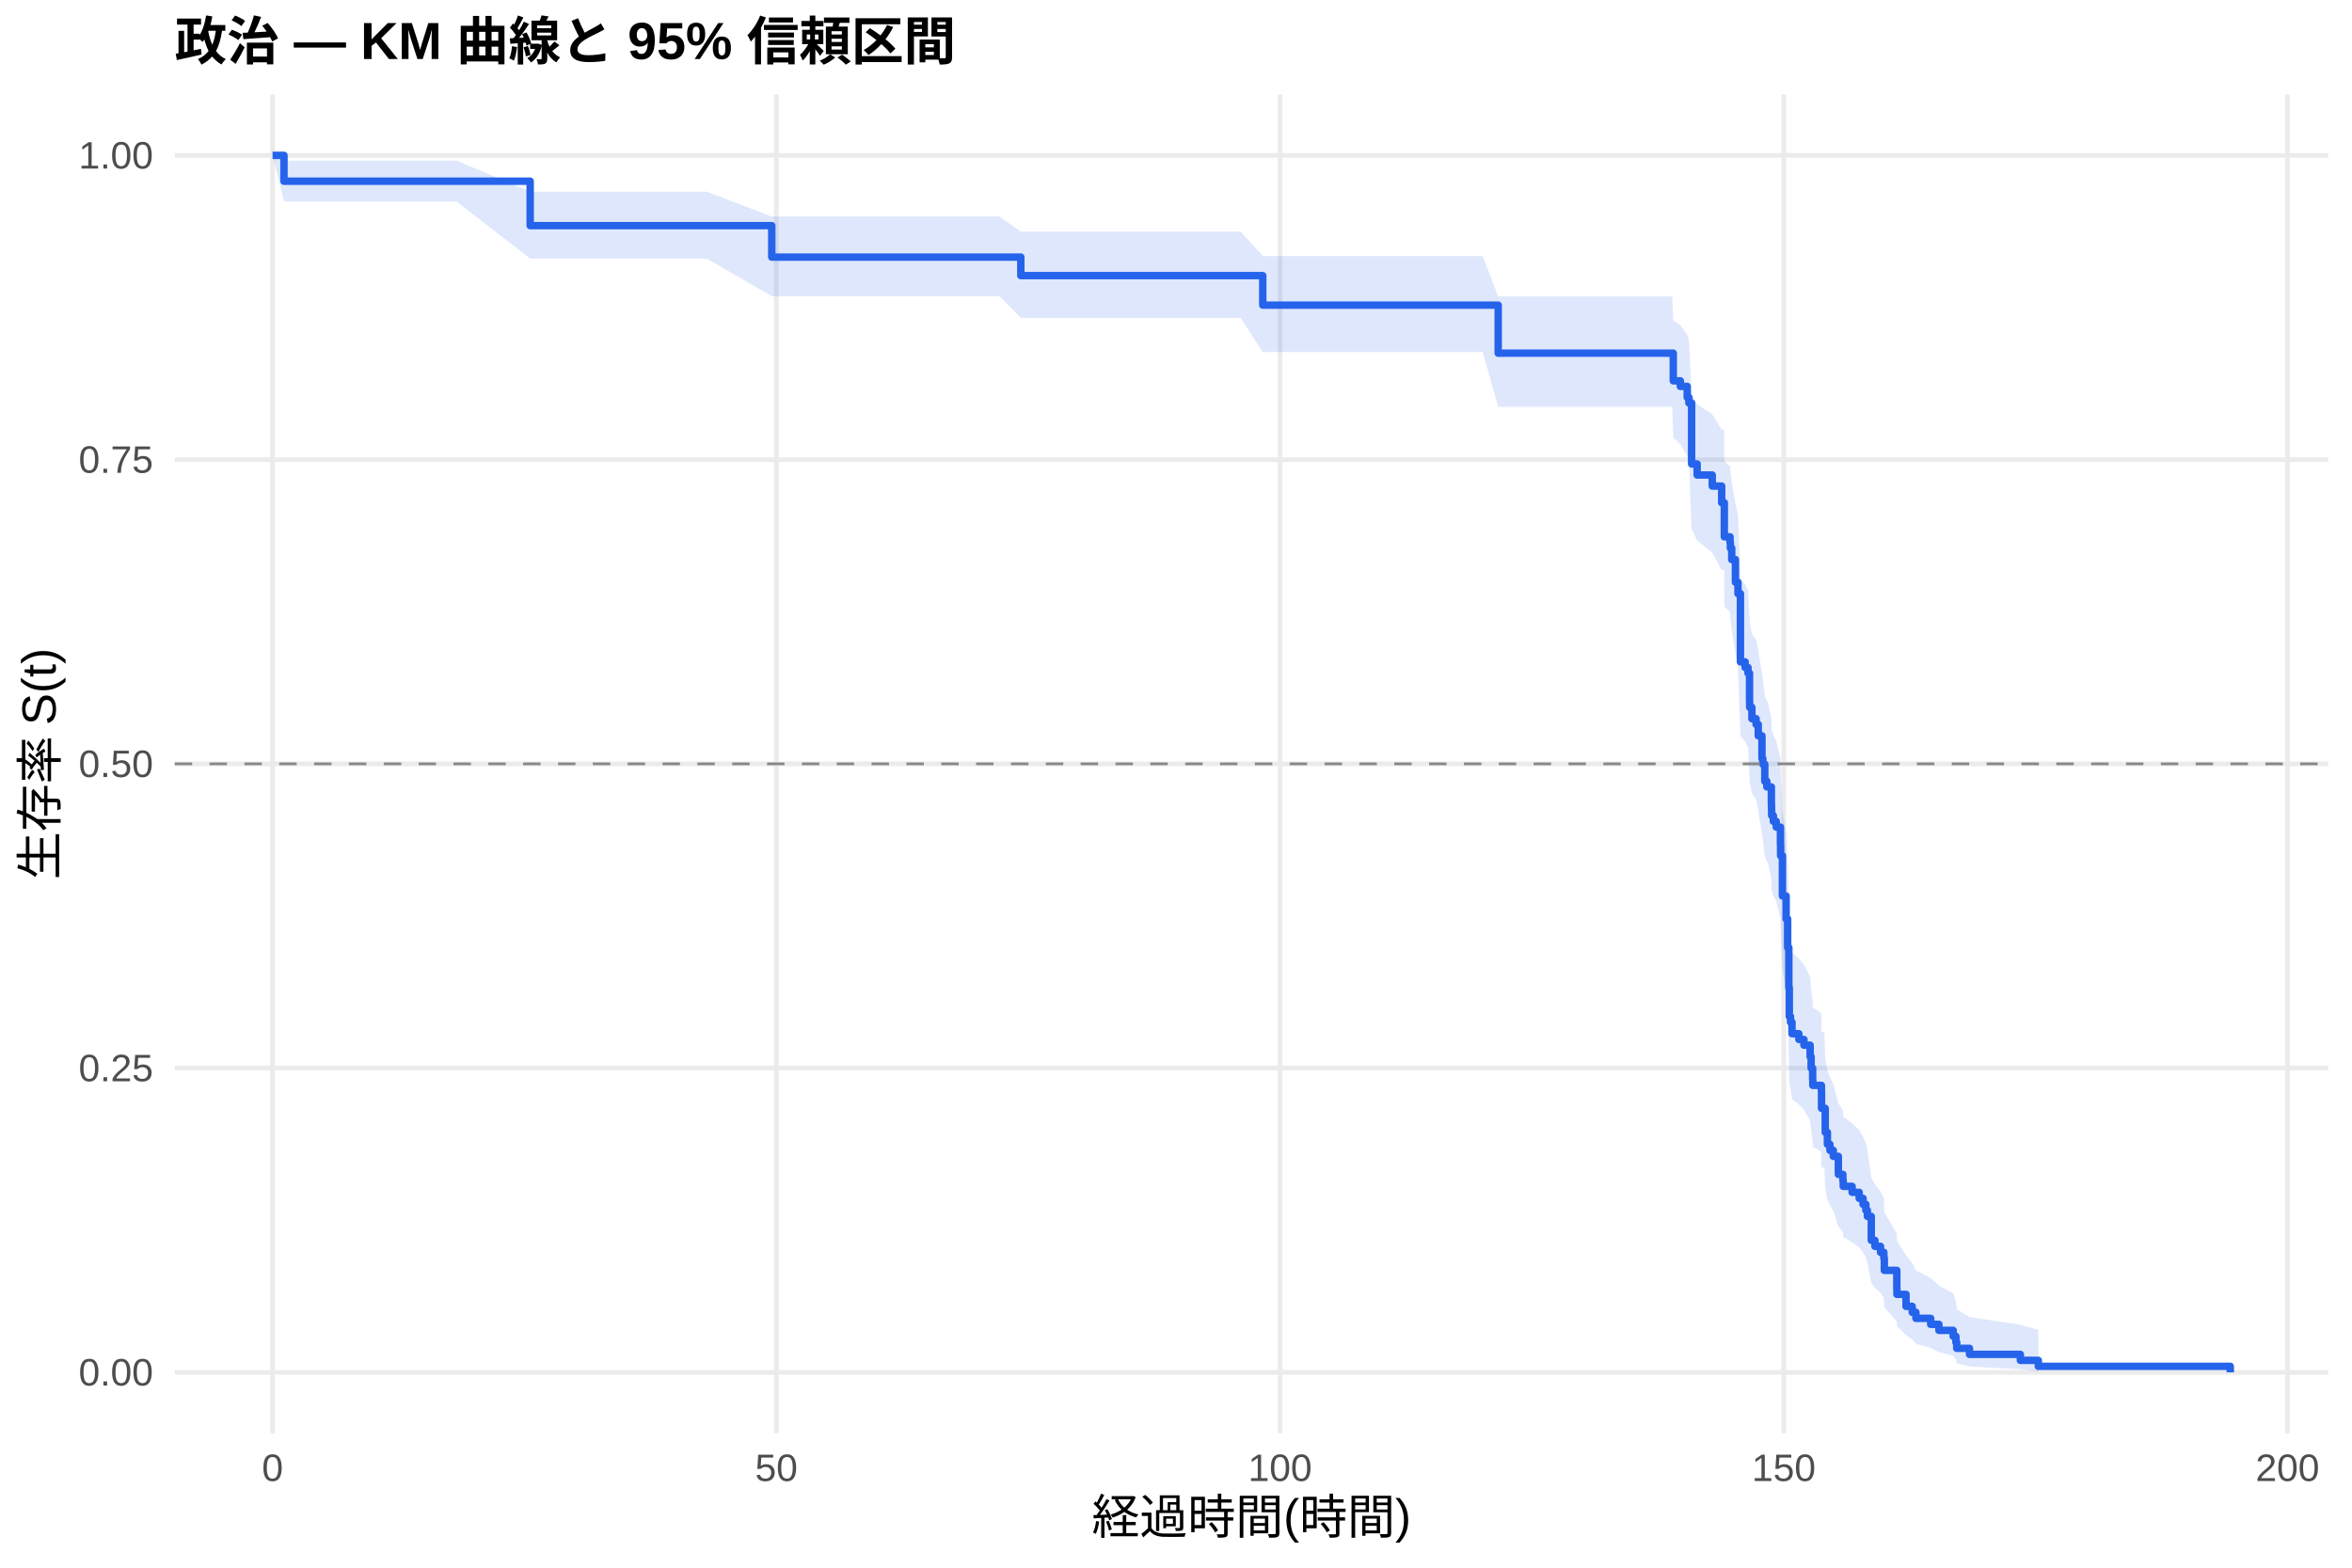
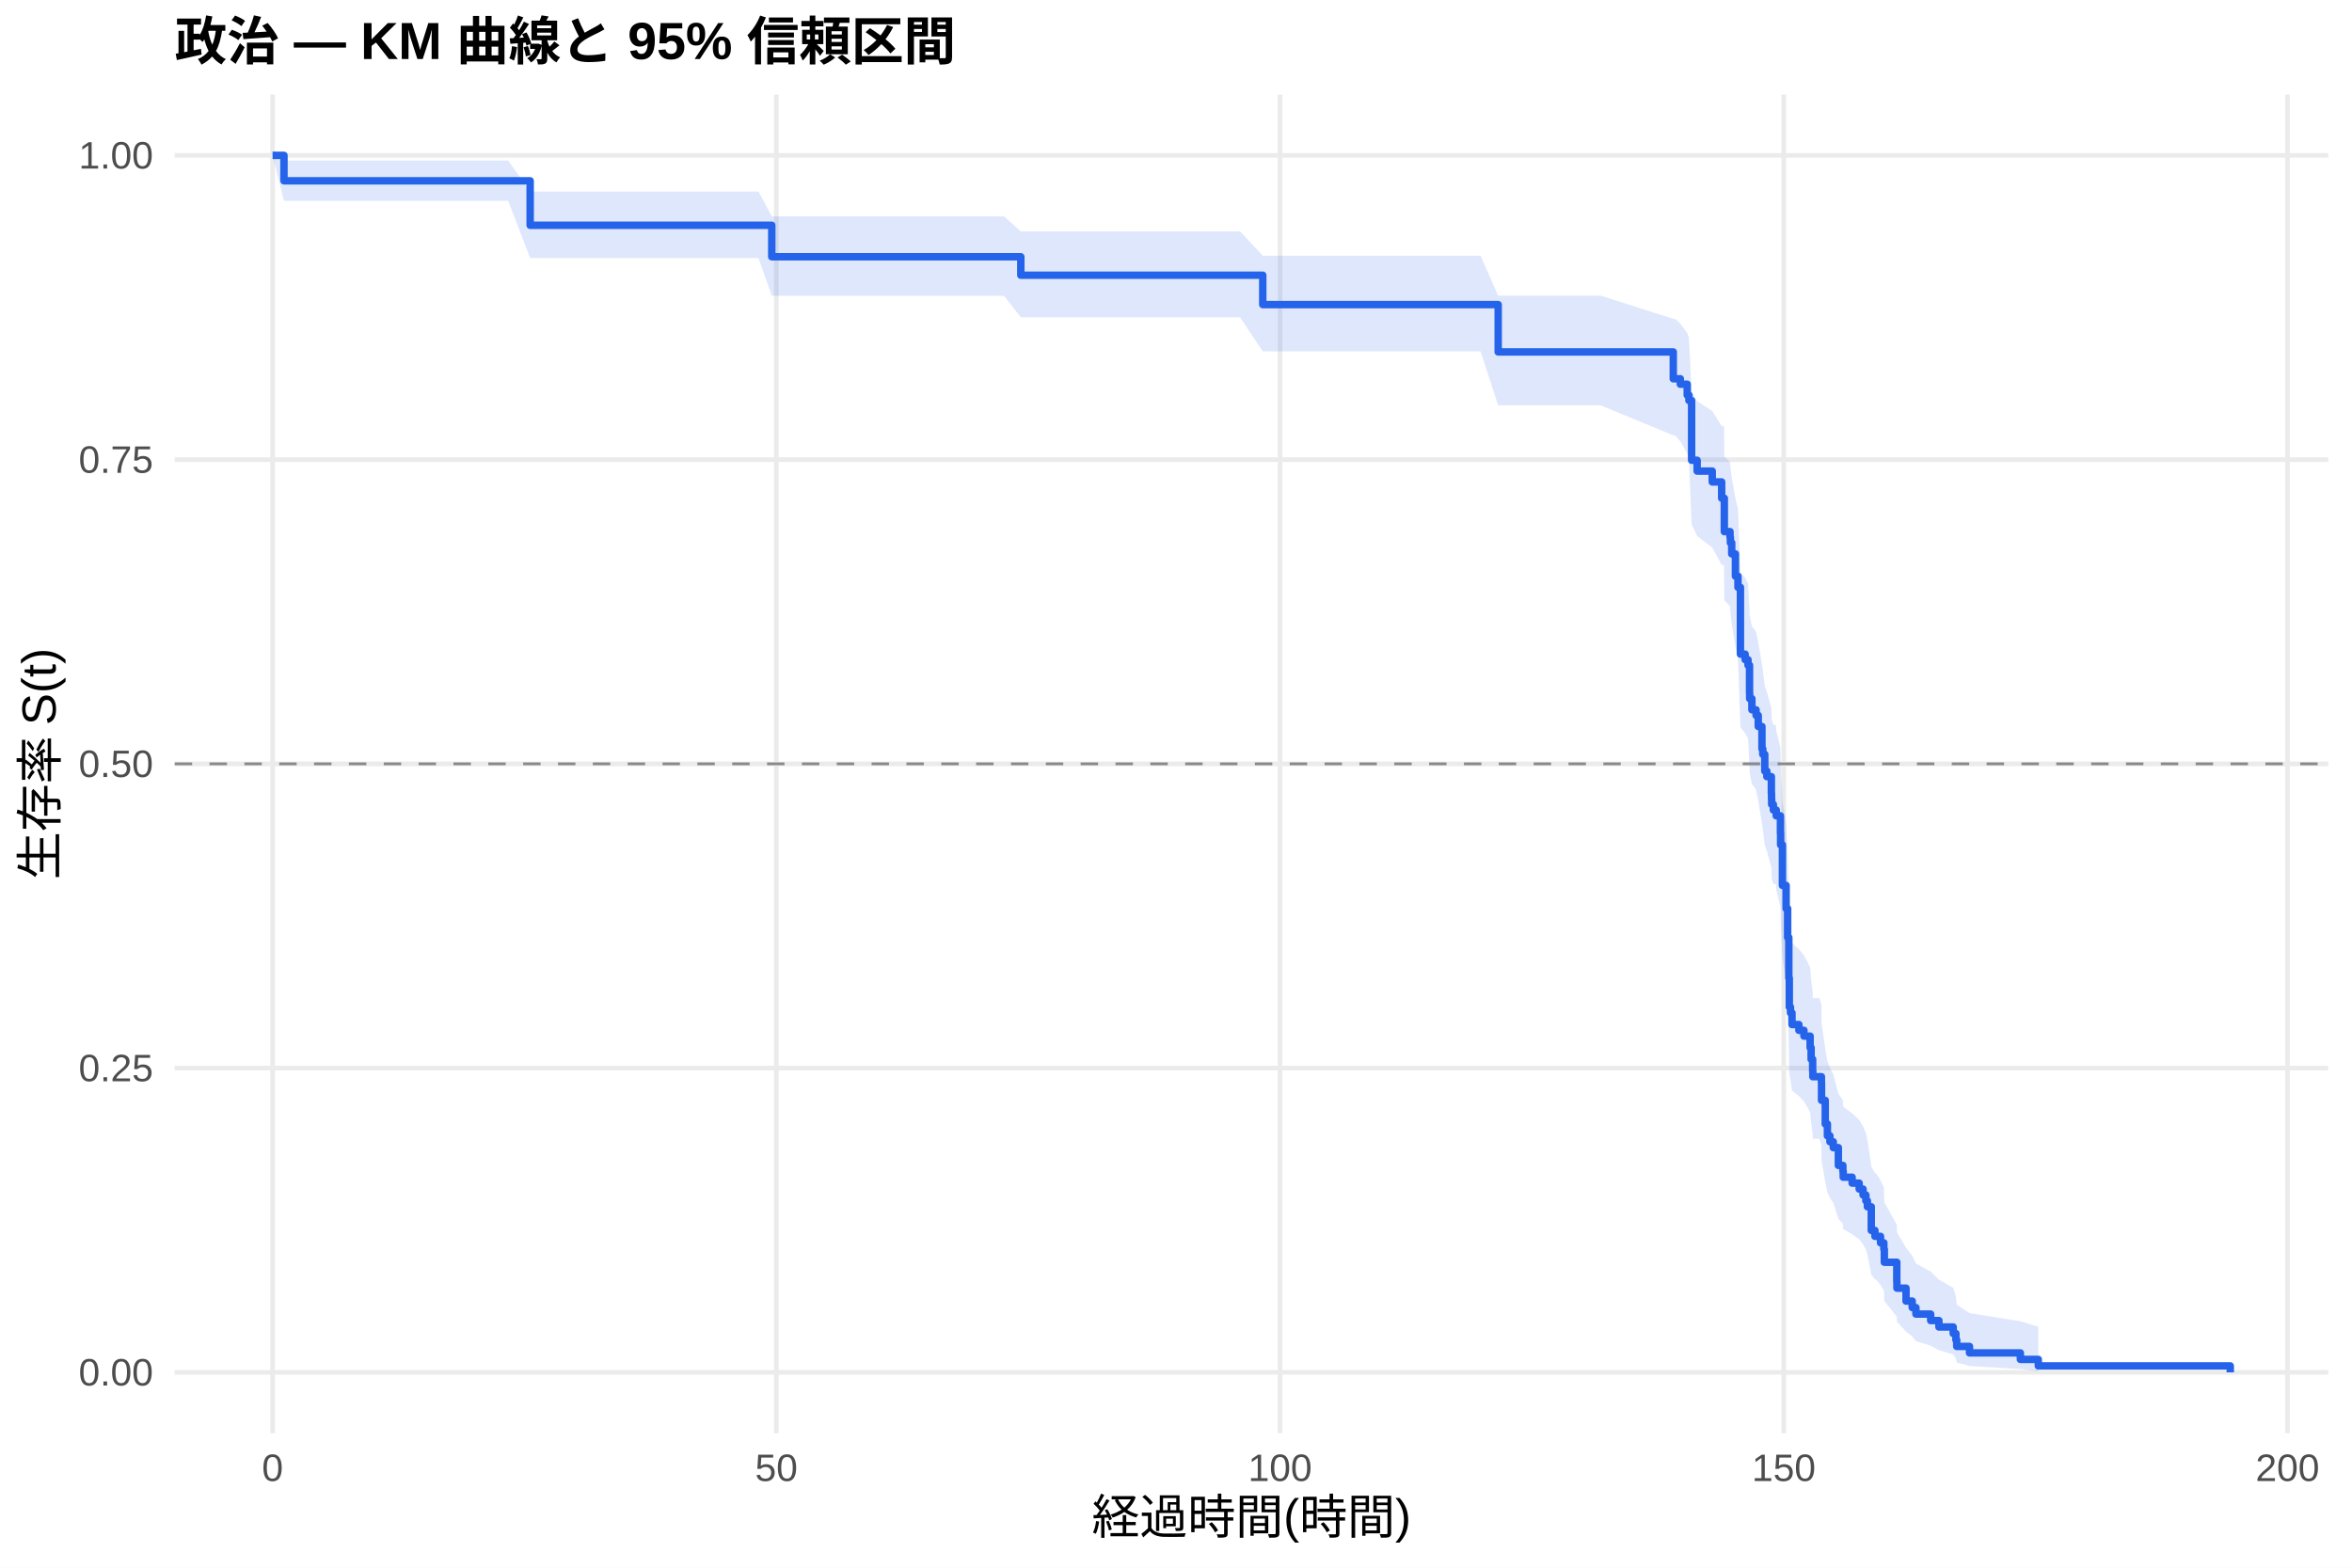
<svg xmlns="http://www.w3.org/2000/svg" width="540.00pt" height="360.00pt" viewBox="0 0 540.00 360.00">
  <g class="svglite">
    <defs>
      <style type="text/css">
    .svglite line, .svglite polyline, .svglite polygon, .svglite path, .svglite rect, .svglite circle {
      fill: none;
      stroke: #000000;
      stroke-linecap: round;
      stroke-linejoin: round;
      stroke-miterlimit: 10.00;
    }
    .svglite text {
      white-space: pre;
    }
    .svglite g.glyphgroup path {
      fill: inherit;
      stroke: none;
    }
  </style>
    </defs>
    <rect width="100%" height="100%" style="stroke: none; fill: #FFFFFF;" />
    <defs>
      <clipPath id="cpMC4wMHw1NDAuMDB8MC4wMHwzNjAuMDA=">
        <rect x="0.00" y="0.00" width="540.00" height="360.00" />
      </clipPath>
    </defs>
    <g clip-path="url(#cpMC4wMHw1NDAuMDB8MC4wMHwzNjAuMDA=)">
      <rect x="0" y="0.00" width="540.00" height="360.00" style="stroke-width: 1.07; stroke: none; fill: #FFFFFF;" />
    </g>
    <defs>
      <clipPath id="cpNDAuMTF8NTM0LjUyfDIxLjcxfDMyOS4xMg==">
        <rect x="40.11" y="21.71" width="494.41" height="307.41" />
      </clipPath>
    </defs>
    <g clip-path="url(#cpNDAuMTF8NTM0LjUyfDIxLjcxfDMyOS4xMg==)">
      <polyline points="40.11,315.14 534.52,315.14 " style="stroke-width: 1.07; stroke: #EBEBEB; stroke-linecap: butt;" />
      <polyline points="40.11,245.28 534.52,245.28 " style="stroke-width: 1.07; stroke: #EBEBEB; stroke-linecap: butt;" />
      <polyline points="40.11,175.41 534.52,175.41 " style="stroke-width: 1.07; stroke: #EBEBEB; stroke-linecap: butt;" />
      <polyline points="40.11,105.55 534.52,105.55 " style="stroke-width: 1.07; stroke: #EBEBEB; stroke-linecap: butt;" />
      <polyline points="40.11,35.68 534.52,35.68 " style="stroke-width: 1.07; stroke: #EBEBEB; stroke-linecap: butt;" />
      <polyline points="62.58,329.12 62.58,21.71 " style="stroke-width: 1.07; stroke: #EBEBEB; stroke-linecap: butt;" />
      <polyline points="178.24,329.12 178.24,21.71 " style="stroke-width: 1.07; stroke: #EBEBEB; stroke-linecap: butt;" />
      <polyline points="293.89,329.12 293.89,21.71 " style="stroke-width: 1.07; stroke: #EBEBEB; stroke-linecap: butt;" />
      <polyline points="409.54,329.12 409.54,21.71 " style="stroke-width: 1.07; stroke: #EBEBEB; stroke-linecap: butt;" />
      <polyline points="525.19,329.12 525.19,21.71 " style="stroke-width: 1.07; stroke: #EBEBEB; stroke-linecap: butt;" />
-       <polygon points="62.58,35.68 65.20,36.88 74.11,36.88 90.42,36.88 104.80,36.88 121.72,44.02 128.85,44.02 134.63,44.02 162.28,44.02 177.19,49.73 190.46,49.73 210.19,49.73 218.64,49.73 229.47,49.73 234.37,53.20 239.45,53.20 245.43,53.20 261.89,53.20 272.84,53.20 284.83,53.20 289.92,58.80 294.93,58.80 300.29,58.80 317.02,58.80 328.04,58.80 340.42,58.80 343.97,68.09 355.61,68.09 372.69,68.09 383.94,68.09 384.17,73.56 385.79,74.67 387.37,76.90 387.76,78.01 388.38,90.52 389.65,92.83 393.12,95.15 395.28,98.65 395.86,98.65 395.89,105.87 397.20,107.08 397.28,108.29 397.59,110.72 398.44,115.61 399.02,118.07 399.59,132.98 400.67,134.24 401.33,135.49 401.68,141.81 401.71,143.07 402.22,145.61 403.18,146.89 403.68,149.44 404.53,154.56 404.72,155.84 405.18,159.71 405.65,161.00 405.84,161.00 406.69,164.92 406.73,166.23 406.76,167.54 407.15,168.85 407.81,170.17 408.77,174.12 408.81,176.77 409.23,186.08 410.08,191.45 410.43,198.19 410.70,207.72 410.81,214.59 411.08,215.97 411.43,218.74 413.01,220.13 414.17,221.52 415.59,224.31 415.82,227.10 416.17,229.91 416.21,231.32 418.18,232.73 418.21,236.97 418.87,236.97 419.06,242.89 419.56,245.87 420.14,247.36 420.91,248.86 422.07,253.39 423.11,254.91 423.19,256.43 425.23,257.96 426.85,259.49 427.74,261.03 428.39,262.57 428.74,264.12 429.63,270.38 430.47,271.96 431.75,273.55 432.52,275.15 432.63,278.38 435.49,283.28 435.52,284.94 437.61,288.30 439.03,290.01 439.88,291.73 443.27,293.46 445.16,295.22 448.44,297.00 449.06,298.80 449.25,300.63 452.18,302.45 463.86,304.21 467.98,305.42 467.98,314.95 463.86,314.45 452.18,313.80 449.25,313.05 449.06,312.24 448.44,311.37 445.16,310.47 443.27,309.54 439.88,308.58 439.03,307.59 437.61,306.58 435.52,304.52 435.49,303.46 432.63,300.22 432.52,298.00 431.75,296.88 430.47,295.75 429.63,294.61 428.74,289.99 428.39,288.81 427.74,287.63 426.85,286.45 425.23,285.26 423.19,284.06 423.11,282.86 422.07,281.66 420.91,278.01 420.14,276.79 419.56,275.56 419.06,273.10 418.87,268.12 418.21,268.12 418.18,264.53 416.21,263.33 416.17,262.13 415.82,259.71 415.59,257.29 414.17,254.86 413.01,253.64 411.43,252.41 411.08,249.96 410.81,248.73 410.70,242.54 410.43,233.80 410.08,227.49 409.23,222.41 408.81,213.45 408.77,210.88 407.81,207.00 407.15,205.70 406.76,204.40 406.73,203.10 406.69,201.80 405.84,197.89 405.65,197.89 405.18,196.59 404.72,192.70 404.53,191.40 403.68,186.18 403.18,183.55 402.22,182.24 401.71,179.61 401.68,178.29 401.33,171.67 400.67,170.34 399.59,169.01 399.02,152.89 398.44,150.17 397.59,144.72 397.28,141.98 397.20,140.61 395.89,139.23 395.86,130.93 395.28,130.93 393.12,126.86 389.65,124.14 388.38,121.41 387.76,106.19 387.37,104.78 385.79,101.97 384.17,100.55 383.94,93.42 372.69,93.42 355.61,93.42 343.97,93.42 340.42,80.84 328.04,80.84 317.02,80.84 300.29,80.84 294.93,80.84 289.92,80.84 284.83,73.00 272.84,73.00 261.89,73.00 245.43,73.00 239.45,73.00 234.37,73.00 229.47,68.02 218.64,68.02 210.19,68.02 190.46,68.02 177.19,68.02 162.28,59.38 134.63,59.38 128.85,59.38 121.72,59.38 104.80,46.26 90.42,46.26 74.11,46.26 65.20,46.26 62.58,35.68 " style="stroke-width: 0.00; stroke: none; stroke-linecap: butt; fill: #2563EB; fill-opacity: 0.15;" />
-       <polyline points="62.58,35.68 65.20,36.88 74.11,36.88 90.42,36.88 104.80,36.88 121.72,44.02 128.85,44.02 134.63,44.02 162.28,44.02 177.19,49.73 190.46,49.73 210.19,49.73 218.64,49.73 229.47,49.73 234.37,53.20 239.45,53.20 245.43,53.20 261.89,53.20 272.84,53.20 284.83,53.20 289.92,58.80 294.93,58.80 300.29,58.80 317.02,58.80 328.04,58.80 340.42,58.80 343.97,68.09 355.61,68.09 372.69,68.09 383.94,68.09 384.17,73.56 385.79,74.67 387.37,76.90 387.76,78.01 388.38,90.52 389.65,92.83 393.12,95.15 395.28,98.65 395.86,98.65 395.89,105.87 397.20,107.08 397.28,108.29 397.59,110.72 398.44,115.61 399.02,118.07 399.59,132.98 400.67,134.24 401.33,135.49 401.68,141.81 401.71,143.07 402.22,145.61 403.18,146.89 403.68,149.44 404.53,154.56 404.72,155.84 405.18,159.71 405.65,161.00 405.84,161.00 406.69,164.92 406.73,166.23 406.76,167.54 407.15,168.85 407.81,170.17 408.77,174.12 408.81,176.77 409.23,186.08 410.08,191.45 410.43,198.19 410.70,207.72 410.81,214.59 411.08,215.97 411.43,218.74 413.01,220.13 414.17,221.52 415.59,224.31 415.82,227.10 416.17,229.91 416.21,231.32 418.18,232.73 418.21,236.97 418.87,236.97 419.06,242.89 419.56,245.87 420.14,247.36 420.91,248.86 422.07,253.39 423.11,254.91 423.19,256.43 425.23,257.96 426.85,259.49 427.74,261.03 428.39,262.57 428.74,264.12 429.63,270.38 430.47,271.96 431.75,273.55 432.52,275.15 432.63,278.38 435.49,283.28 435.52,284.94 437.61,288.30 439.03,290.01 439.88,291.73 443.27,293.46 445.16,295.22 448.44,297.00 449.06,298.80 449.25,300.63 452.18,302.45 463.86,304.21 467.98,305.42 " style="stroke-width: 1.07; stroke: none; stroke-linecap: butt;" />
-       <polyline points="467.98,314.95 463.86,314.45 452.18,313.80 449.25,313.05 449.06,312.24 448.44,311.37 445.16,310.47 443.27,309.54 439.88,308.58 439.03,307.59 437.61,306.58 435.52,304.52 435.49,303.46 432.63,300.22 432.52,298.00 431.75,296.88 430.47,295.75 429.63,294.61 428.74,289.99 428.39,288.81 427.74,287.63 426.85,286.45 425.23,285.26 423.19,284.06 423.11,282.86 422.07,281.66 420.91,278.01 420.14,276.79 419.56,275.56 419.06,273.10 418.87,268.12 418.21,268.12 418.18,264.53 416.21,263.33 416.17,262.13 415.82,259.71 415.59,257.29 414.17,254.86 413.01,253.64 411.43,252.41 411.08,249.96 410.81,248.73 410.70,242.54 410.43,233.80 410.08,227.49 409.23,222.41 408.81,213.45 408.77,210.88 407.81,207.00 407.15,205.70 406.76,204.40 406.73,203.10 406.69,201.80 405.84,197.89 405.65,197.89 405.18,196.59 404.72,192.70 404.53,191.40 403.68,186.18 403.18,183.55 402.22,182.24 401.71,179.61 401.68,178.29 401.33,171.67 400.67,170.34 399.59,169.01 399.02,152.89 398.44,150.17 397.59,144.72 397.28,141.98 397.20,140.61 395.89,139.23 395.86,130.93 395.28,130.93 393.12,126.86 389.65,124.14 388.38,121.41 387.76,106.19 387.37,104.78 385.79,101.97 384.17,100.55 383.94,93.42 372.69,93.42 355.61,93.42 343.97,93.42 340.42,80.84 328.04,80.84 317.02,80.84 300.29,80.84 294.93,80.84 289.92,80.84 284.83,73.00 272.84,73.00 261.89,73.00 245.43,73.00 239.45,73.00 234.37,73.00 229.47,68.02 218.64,68.02 210.19,68.02 190.46,68.02 177.19,68.02 162.28,59.38 134.63,59.38 128.85,59.38 121.72,59.38 104.80,46.26 90.42,46.26 74.11,46.26 65.20,46.26 62.58,35.68 " style="stroke-width: 1.07; stroke: none; stroke-linecap: butt;" />
-       <polyline points="62.58,35.68 65.20,35.68 65.20,41.61 74.11,41.61 74.11,41.61 90.42,41.61 90.42,41.61 104.80,41.61 104.80,41.61 121.72,41.61 121.72,51.81 128.85,51.81 128.85,51.81 134.63,51.81 134.63,51.81 162.28,51.81 162.28,51.81 177.19,51.81 177.19,59.04 190.46,59.04 190.46,59.04 210.19,59.04 210.19,59.04 218.64,59.04 218.64,59.04 229.47,59.04 229.47,59.04 234.37,59.04 234.37,63.29 239.45,63.29 239.45,63.29 245.43,63.29 245.43,63.29 261.89,63.29 261.89,63.29 272.84,63.29 272.84,63.29 284.83,63.29 284.83,63.29 289.92,63.29 289.92,70.07 294.93,70.07 294.93,70.07 300.29,70.07 300.29,70.07 317.02,70.07 317.02,70.07 328.04,70.07 328.04,70.07 340.42,70.07 340.42,70.07 343.97,70.07 343.97,81.10 355.61,81.10 355.61,81.10 372.69,81.10 372.69,81.10 383.94,81.10 383.94,81.10 384.17,81.10 384.17,87.46 385.79,87.46 385.79,88.73 387.37,88.73 387.37,91.27 387.76,91.27 387.76,92.54 388.38,92.54 388.38,106.54 389.65,106.54 389.65,109.08 393.12,109.08 393.12,111.62 395.28,111.62 395.28,115.44 395.86,115.44 395.86,115.44 395.89,115.44 395.89,123.27 397.20,123.27 397.20,124.58 397.28,124.58 397.28,125.88 397.59,125.88 397.59,128.49 398.44,128.49 398.44,133.71 399.02,133.71 399.02,136.32 399.59,136.32 399.59,151.99 400.67,151.99 400.67,153.29 401.33,153.29 401.33,154.60 401.68,154.60 401.68,161.12 401.71,161.12 401.71,162.43 402.22,162.43 402.22,165.04 403.18,165.04 403.18,166.35 403.68,166.35 403.68,168.96 404.53,168.96 404.53,174.18 404.72,174.18 404.72,175.48 405.18,175.48 405.18,179.40 405.65,179.40 405.65,180.70 405.84,180.70 405.84,180.70 406.69,180.70 406.69,184.66 406.73,184.66 406.73,185.97 406.76,185.97 406.76,187.29 407.15,187.29 407.15,188.61 407.81,188.61 407.81,189.93 408.77,189.93 408.77,193.88 408.81,193.88 408.81,196.52 409.23,196.52 409.23,205.75 410.08,205.75 410.08,211.02 410.43,211.02 410.43,217.61 410.70,217.61 410.70,226.83 410.81,226.83 410.81,233.42 411.08,233.42 411.08,234.74 411.43,234.74 411.43,237.38 413.01,237.38 413.01,238.70 414.17,238.70 414.17,240.01 415.59,240.01 415.59,242.65 415.82,242.65 415.82,245.29 416.17,245.29 416.17,247.92 416.21,247.92 416.21,249.24 418.18,249.24 418.18,250.56 418.21,250.56 418.21,254.51 418.87,254.51 418.87,254.51 419.06,254.51 419.06,260.02 419.56,260.02 419.56,262.78 420.14,262.78 420.14,264.16 420.91,264.16 420.91,265.54 422.07,265.54 422.07,269.67 423.11,269.67 423.11,271.05 423.19,271.05 423.19,272.43 425.23,272.43 425.23,273.80 426.85,273.80 426.85,275.18 427.74,275.18 427.74,276.56 428.39,276.56 428.39,277.94 428.74,277.94 428.74,279.32 429.63,279.32 429.63,284.83 430.47,284.83 430.47,286.21 431.75,286.21 431.75,287.58 432.52,287.58 432.52,288.96 432.63,288.96 432.63,291.72 435.49,291.72 435.49,295.85 435.52,295.85 435.52,297.23 437.61,297.23 437.61,299.99 439.03,299.99 439.03,301.36 439.88,301.36 439.88,302.74 443.27,302.74 443.27,304.12 445.16,304.12 445.16,305.50 448.44,305.50 448.44,306.87 449.06,306.87 449.06,308.25 449.25,308.25 449.25,309.63 452.18,309.63 452.18,311.01 463.86,311.01 463.86,312.39 467.98,312.39 467.98,313.76 512.05,313.76 512.05,315.14 " style="stroke-width: 1.71; stroke: #2563EB; stroke-linecap: butt;" />
+       <polygon points="62.58,35.68 65.20,36.86 74.46,36.86 85.98,36.86 102.29,36.86 116.67,36.86 121.72,43.98 140.73,43.98 146.51,43.98 174.15,43.98 177.19,49.68 202.33,49.68 222.07,49.68 230.51,49.68 234.37,53.14 241.34,53.14 251.33,53.14 257.30,53.14 273.76,53.14 284.71,53.14 289.92,58.72 296.70,58.72 306.80,58.72 312.16,58.72 328.89,58.72 339.92,58.72 343.97,67.89 352.29,67.89 367.48,67.89 384.17,73.22 384.56,73.22 385.79,74.31 387.37,76.50 387.76,77.59 388.38,89.86 389.65,92.13 393.12,94.40 395.28,97.83 395.82,97.83 395.89,104.90 397.20,106.09 397.28,107.27 397.59,109.66 398.44,114.45 399.02,116.85 399.59,131.45 400.67,132.68 401.33,133.91 401.68,140.08 401.71,141.32 402.22,143.81 403.18,145.05 403.68,147.55 404.53,152.56 404.72,153.81 405.18,157.59 405.65,158.85 406.69,162.65 406.73,163.92 406.76,165.19 407.15,166.47 407.73,166.47 407.81,167.78 408.77,171.75 408.81,174.40 409.23,183.75 410.08,189.14 410.43,195.91 410.70,205.49 410.81,212.39 411.08,213.78 411.43,216.56 413.01,217.95 414.17,219.35 415.59,222.15 415.82,224.96 416.17,227.78 416.21,229.20 417.71,229.20 418.18,230.64 418.21,234.98 419.06,240.81 419.56,243.74 420.14,245.22 420.91,246.69 422.07,251.15 423.11,252.64 423.19,254.14 425.23,255.64 426.85,257.15 427.74,258.66 428.39,260.18 428.74,261.70 429.63,267.84 430.47,269.39 430.74,269.39 431.75,271.05 432.52,272.72 432.63,276.10 435.49,281.26 435.52,283.00 437.61,286.54 439.03,288.34 439.88,290.16 443.27,291.99 445.16,293.86 448.44,295.74 449.06,297.66 449.25,299.59 452.18,301.54 463.86,303.41 467.98,304.68 467.98,314.93 463.86,314.39 452.18,313.68 449.25,312.87 449.06,311.98 448.44,311.04 445.16,310.05 443.27,309.03 439.88,307.97 439.03,306.89 437.61,305.79 435.52,303.51 435.49,302.35 432.63,298.77 432.52,296.32 431.75,295.08 430.74,293.82 430.47,293.82 429.63,292.69 428.74,288.09 428.39,286.93 427.74,285.76 426.85,284.59 425.23,283.41 423.19,282.23 423.11,281.04 422.07,279.85 420.91,276.24 420.14,275.04 419.56,273.82 419.06,271.39 418.21,266.47 418.18,262.75 417.71,261.51 416.21,261.51 416.17,260.29 415.82,257.84 415.59,255.38 414.17,252.91 413.01,251.67 411.43,250.43 411.08,247.94 410.81,246.69 410.70,240.41 410.43,231.53 410.08,225.13 409.23,219.97 408.81,210.86 408.77,208.25 407.81,204.30 407.73,202.99 407.15,202.99 406.76,201.73 406.73,200.46 406.69,199.20 405.65,195.40 405.18,194.12 404.72,190.30 404.53,189.03 403.68,183.90 403.18,181.33 402.22,180.04 401.71,177.46 401.68,176.16 401.33,169.67 400.67,168.36 399.59,167.06 399.02,151.25 398.44,148.59 397.59,143.24 397.28,140.56 397.20,139.21 395.89,137.86 395.82,129.73 395.28,129.73 393.12,125.74 389.65,123.08 388.38,120.40 387.76,105.48 387.37,104.11 385.79,101.35 384.56,99.96 384.17,99.96 367.48,93.07 352.29,93.07 343.97,93.07 339.92,80.69 328.89,80.69 312.16,80.69 306.80,80.69 296.70,80.69 289.92,80.69 284.71,72.87 273.76,72.87 257.30,72.87 251.33,72.87 241.34,72.87 234.37,72.87 230.51,67.92 222.07,67.92 202.33,67.92 177.19,67.92 174.15,59.26 146.51,59.26 140.73,59.26 121.72,59.26 116.67,46.11 102.29,46.11 85.98,46.11 74.46,46.11 65.20,46.11 62.58,35.68 " style="stroke-width: 0.00; stroke: none; stroke-linecap: butt; fill: #2563EB; fill-opacity: 0.15;" />
+       <polyline points="62.58,35.68 65.20,36.86 74.46,36.86 85.98,36.86 102.29,36.86 116.67,36.86 121.72,43.98 140.73,43.98 146.51,43.98 174.15,43.98 177.19,49.68 202.33,49.68 222.07,49.68 230.51,49.68 234.37,53.14 241.34,53.14 251.33,53.14 257.30,53.14 273.76,53.14 284.71,53.14 289.92,58.72 296.70,58.72 306.80,58.72 312.16,58.72 328.89,58.72 339.92,58.72 343.97,67.89 352.29,67.89 367.48,67.89 384.17,73.22 384.56,73.22 385.79,74.31 387.37,76.50 387.76,77.59 388.38,89.86 389.65,92.13 393.12,94.40 395.28,97.83 395.82,97.83 395.89,104.90 397.20,106.09 397.28,107.27 397.59,109.66 398.44,114.45 399.02,116.85 399.59,131.45 400.67,132.68 401.33,133.91 401.68,140.08 401.71,141.32 402.22,143.81 403.18,145.05 403.68,147.55 404.53,152.56 404.72,153.81 405.18,157.59 405.65,158.85 406.69,162.65 406.73,163.92 406.76,165.19 407.15,166.47 407.73,166.47 407.81,167.78 408.77,171.75 408.81,174.40 409.23,183.75 410.08,189.14 410.43,195.91 410.70,205.49 410.81,212.39 411.08,213.78 411.43,216.56 413.01,217.95 414.17,219.35 415.59,222.15 415.82,224.96 416.17,227.78 416.21,229.20 417.71,229.20 418.18,230.64 418.21,234.98 419.06,240.81 419.56,243.74 420.14,245.22 420.91,246.69 422.07,251.15 423.11,252.64 423.19,254.14 425.23,255.64 426.85,257.15 427.74,258.66 428.39,260.18 428.74,261.70 429.63,267.84 430.47,269.39 430.74,269.39 431.75,271.05 432.52,272.72 432.63,276.10 435.49,281.26 435.52,283.00 437.61,286.54 439.03,288.34 439.88,290.16 443.27,291.99 445.16,293.86 448.44,295.74 449.06,297.66 449.25,299.59 452.18,301.54 463.86,303.41 467.98,304.68 " style="stroke-width: 1.07; stroke: none; stroke-linecap: butt;" />
+       <polyline points="467.98,314.93 463.86,314.39 452.18,313.68 449.25,312.87 449.06,311.98 448.44,311.04 445.16,310.05 443.27,309.03 439.88,307.97 439.03,306.89 437.61,305.79 435.52,303.51 435.49,302.35 432.63,298.77 432.52,296.32 431.75,295.08 430.74,293.82 430.47,293.82 429.63,292.69 428.74,288.09 428.39,286.93 427.74,285.76 426.85,284.59 425.23,283.41 423.19,282.23 423.11,281.04 422.07,279.85 420.91,276.24 420.14,275.04 419.56,273.82 419.06,271.39 418.21,266.47 418.18,262.75 417.71,261.51 416.21,261.51 416.17,260.29 415.82,257.84 415.59,255.38 414.17,252.91 413.01,251.67 411.43,250.43 411.08,247.94 410.81,246.69 410.70,240.41 410.43,231.53 410.08,225.13 409.23,219.97 408.81,210.86 408.77,208.25 407.81,204.30 407.73,202.99 407.15,202.99 406.76,201.73 406.73,200.46 406.69,199.20 405.65,195.40 405.18,194.12 404.72,190.30 404.53,189.03 403.68,183.90 403.18,181.33 402.22,180.04 401.71,177.46 401.68,176.16 401.33,169.67 400.67,168.36 399.59,167.06 399.02,151.25 398.44,148.59 397.59,143.24 397.28,140.56 397.20,139.21 395.89,137.86 395.82,129.73 395.28,129.73 393.12,125.74 389.65,123.08 388.38,120.40 387.76,105.48 387.37,104.11 385.79,101.35 384.56,99.96 384.17,99.96 367.48,93.07 352.29,93.07 343.97,93.07 339.92,80.69 328.89,80.69 312.16,80.69 306.80,80.69 296.70,80.69 289.92,80.69 284.71,72.87 273.76,72.87 257.30,72.87 251.33,72.87 241.34,72.87 234.37,72.87 230.51,67.92 222.07,67.92 202.33,67.92 177.19,67.92 174.15,59.26 146.51,59.26 140.73,59.26 121.72,59.26 116.67,46.11 102.29,46.11 85.98,46.11 74.46,46.11 65.20,46.11 62.58,35.68 " style="stroke-width: 1.07; stroke: none; stroke-linecap: butt;" />
+       <polyline points="62.58,35.68 65.20,35.68 65.20,41.52 74.46,41.52 74.46,41.52 85.98,41.52 85.98,41.52 102.29,41.52 102.29,41.52 116.67,41.52 116.67,41.52 121.72,41.52 121.72,51.73 140.73,51.73 140.73,51.73 146.51,51.73 146.51,51.73 174.15,51.73 174.15,51.73 177.19,51.73 177.19,58.96 202.33,58.96 202.33,58.96 222.07,58.96 222.07,58.96 230.51,58.96 230.51,58.96 234.37,58.96 234.37,63.20 241.34,63.20 241.34,63.20 251.33,63.20 251.33,63.20 257.30,63.20 257.30,63.20 273.76,63.20 273.76,63.20 284.71,63.20 284.71,63.20 289.92,63.20 289.92,69.95 296.70,69.95 296.70,69.95 306.80,69.95 306.80,69.95 312.16,69.95 312.16,69.95 328.89,69.95 328.89,69.95 339.92,69.95 339.92,69.95 343.97,69.95 343.97,80.82 352.29,80.82 352.29,80.82 367.48,80.82 367.48,80.82 384.17,80.82 384.17,86.98 384.56,86.98 384.56,86.98 385.79,86.98 385.79,88.23 387.37,88.23 387.37,90.72 387.76,90.72 387.76,91.97 388.38,91.97 388.38,105.69 389.65,105.69 389.65,108.18 393.12,108.18 393.12,110.67 395.28,110.67 395.28,114.41 395.82,114.41 395.82,114.41 395.89,114.41 395.89,122.08 397.20,122.08 397.20,123.36 397.28,123.36 397.28,124.64 397.59,124.64 397.59,127.20 398.44,127.20 398.44,132.31 399.02,132.31 399.02,134.87 399.59,134.87 399.59,150.21 400.67,150.21 400.67,151.49 401.33,151.49 401.33,152.77 401.68,152.77 401.68,159.16 401.71,159.16 401.71,160.44 402.22,160.44 402.22,163.00 403.18,163.00 403.18,164.28 403.68,164.28 403.68,166.83 404.53,166.83 404.53,171.95 404.72,171.95 404.72,173.23 405.18,173.23 405.18,177.06 405.65,177.06 405.65,178.34 406.69,178.34 406.69,182.18 406.73,182.18 406.73,183.45 406.76,183.45 406.76,184.73 407.15,184.73 407.15,186.01 407.73,186.01 407.73,186.01 407.81,186.01 407.81,187.34 408.77,187.34 408.77,191.34 408.81,191.34 408.81,194.00 409.23,194.00 409.23,203.32 410.08,203.32 410.08,208.64 410.43,208.64 410.43,215.30 410.70,215.30 410.70,224.62 410.81,224.62 410.81,231.27 411.08,231.27 411.08,232.60 411.43,232.60 411.43,235.27 413.01,235.27 413.01,236.60 414.17,236.60 414.17,237.93 415.59,237.93 415.59,240.59 415.82,240.59 415.82,243.25 416.17,243.25 416.17,245.92 416.21,245.92 416.21,247.25 417.71,247.25 417.71,247.25 418.18,247.25 418.18,248.61 418.21,248.61 418.21,252.68 419.06,252.68 419.06,258.11 419.56,258.11 419.56,260.83 420.14,260.83 420.14,262.19 420.91,262.19 420.91,263.54 422.07,263.54 422.07,267.62 423.11,267.62 423.11,268.97 423.19,268.97 423.19,270.33 425.23,270.33 425.23,271.69 426.85,271.69 426.85,273.05 427.74,273.05 427.74,274.41 428.39,274.41 428.39,275.76 428.74,275.76 428.74,277.12 429.63,277.12 429.63,282.55 430.47,282.55 430.47,283.91 430.74,283.91 430.74,283.91 431.75,283.91 431.75,285.40 432.52,285.40 432.52,286.89 432.63,286.89 432.63,289.86 435.49,289.86 435.49,294.32 435.52,294.32 435.52,295.81 437.61,295.81 437.61,298.78 439.03,298.78 439.03,300.27 439.88,300.27 439.88,301.76 443.27,301.76 443.27,303.25 445.16,303.25 445.16,304.73 448.44,304.73 448.44,306.22 449.06,306.22 449.06,307.71 449.25,307.71 449.25,309.19 452.18,309.19 452.18,310.68 463.86,310.68 463.86,312.17 467.98,312.17 467.98,313.66 512.05,313.66 512.05,315.14 " style="stroke-width: 1.71; stroke: #2563EB; stroke-linecap: butt;" />
      <line x1="40.11" y1="175.41" x2="534.52" y2="175.41" style="stroke-width: 0.64; stroke: #888888; stroke-dasharray: 4.00,4.00; stroke-linecap: butt;" />
    </g>
    <g clip-path="url(#cpMC4wMHw1NDAuMDB8MC4wMHwzNjAuMDA=)">
      <text x="35.18" y="318.17" text-anchor="end" style="font-size: 8.80px;fill: #4D4D4D; font-family: &quot;Liberation Sans&quot;;" textLength="17.11px" lengthAdjust="spacingAndGlyphs">0.00</text>
      <text x="35.18" y="248.30" text-anchor="end" style="font-size: 8.80px;fill: #4D4D4D; font-family: &quot;Liberation Sans&quot;;" textLength="17.11px" lengthAdjust="spacingAndGlyphs">0.25</text>
      <text x="35.18" y="178.44" text-anchor="end" style="font-size: 8.80px;fill: #4D4D4D; font-family: &quot;Liberation Sans&quot;;" textLength="17.11px" lengthAdjust="spacingAndGlyphs">0.50</text>
      <text x="35.18" y="108.57" text-anchor="end" style="font-size: 8.80px;fill: #4D4D4D; font-family: &quot;Liberation Sans&quot;;" textLength="17.11px" lengthAdjust="spacingAndGlyphs">0.75</text>
      <text x="35.18" y="38.71" text-anchor="end" style="font-size: 8.80px;fill: #4D4D4D; font-family: &quot;Liberation Sans&quot;;" textLength="17.11px" lengthAdjust="spacingAndGlyphs">1.00</text>
      <text x="62.58" y="340.10" text-anchor="middle" style="font-size: 8.80px;fill: #4D4D4D; font-family: &quot;Liberation Sans&quot;;" textLength="4.89px" lengthAdjust="spacingAndGlyphs">0</text>
      <text x="178.24" y="340.10" text-anchor="middle" style="font-size: 8.80px;fill: #4D4D4D; font-family: &quot;Liberation Sans&quot;;" textLength="9.78px" lengthAdjust="spacingAndGlyphs">50</text>
      <text x="293.89" y="340.10" text-anchor="middle" style="font-size: 8.80px;fill: #4D4D4D; font-family: &quot;Liberation Sans&quot;;" textLength="14.67px" lengthAdjust="spacingAndGlyphs">100</text>
      <text x="409.54" y="340.10" text-anchor="middle" style="font-size: 8.80px;fill: #4D4D4D; font-family: &quot;Liberation Sans&quot;;" textLength="14.67px" lengthAdjust="spacingAndGlyphs">150</text>
      <text x="525.19" y="340.10" text-anchor="middle" style="font-size: 8.80px;fill: #4D4D4D; font-family: &quot;Liberation Sans&quot;;" textLength="14.67px" lengthAdjust="spacingAndGlyphs">200</text>
      <text x="287.32" y="352.24" text-anchor="middle" style="font-size: 11.00px; font-family: &quot;Liberation Sans&quot;;" textLength="73.31px" lengthAdjust="spacingAndGlyphs">経過時間(時間)</text>
      <text transform="translate(13.05,175.41) rotate(-90)" text-anchor="middle" style="font-size: 11.00px; font-family: &quot;Liberation Sans&quot;;" textLength="53.78px" lengthAdjust="spacingAndGlyphs">生存率 S(t)</text>
      <text x="40.11" y="13.74" style="font-size: 12.00px; font-weight: bold; font-family: &quot;Liberation Sans&quot;;" textLength="179.33px" lengthAdjust="spacingAndGlyphs">政治 — KM 曲線と 95% 信頼区間</text>
    </g>
  </g>
</svg>
